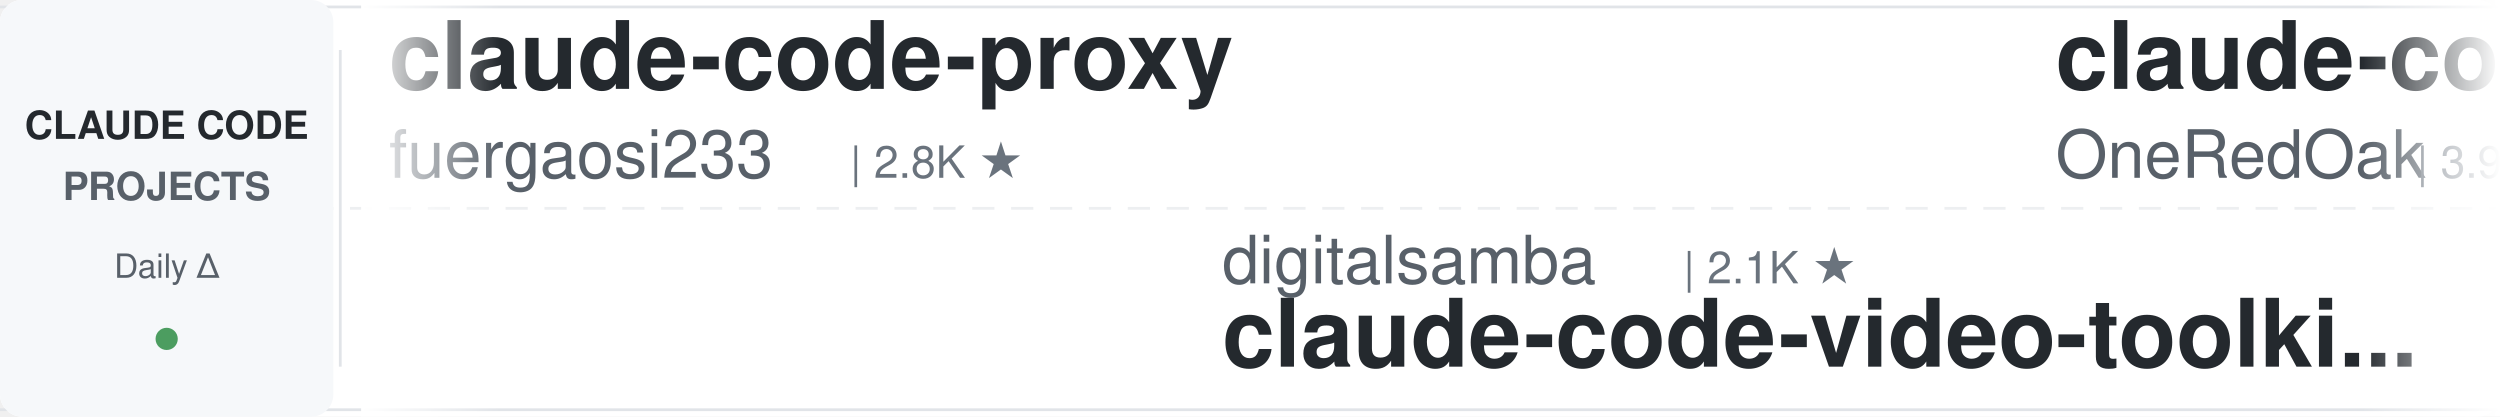
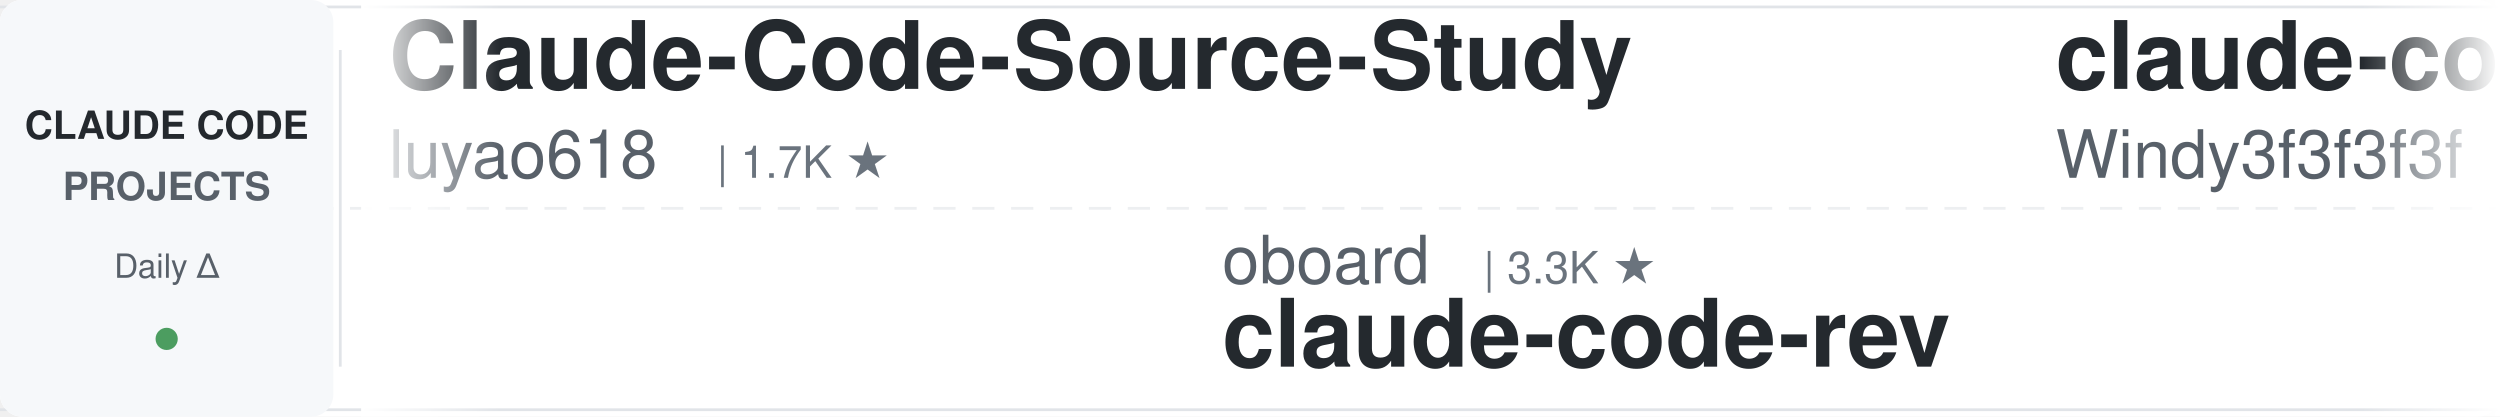
<svg xmlns="http://www.w3.org/2000/svg" width="900" height="150">
  <defs>
    <linearGradient id="leftFade" x1="0%" y1="0%" x2="100%" y2="0%">
      <stop offset="0%" style="stop-color:#ffffff;stop-opacity:1" />
      <stop offset="100%" style="stop-color:#ffffff;stop-opacity:0" />
    </linearGradient>
    <linearGradient id="rightFade" x1="0%" y1="0%" x2="100%" y2="0%">
      <stop offset="0%" style="stop-color:#ffffff;stop-opacity:0" />
      <stop offset="100%" style="stop-color:#ffffff;stop-opacity:1" />
    </linearGradient>
  </defs>
  <rect width="900" height="150" fill="#ffffff" rx="8" />
  <rect x="0" y="2" width="900" height="1" fill="#e1e4e8" />
  <rect x="0" y="147" width="900" height="1" fill="#e1e4e8" />
  <line x1="0" y1="75" x2="900" y2="75" stroke="#e1e4e8" stroke-width="1" stroke-dasharray="8 6" opacity="0.6" />
  <rect x="0" y="0" width="120" height="150" fill="#f6f8fa" rx="8" />
  <text x="60" y="50" font-family="-apple-system, BlinkMacSystemFont, 'Segoe UI', Helvetica, Arial, sans-serif" font-size="14" font-weight="600" fill="#24292e" text-anchor="middle">CLAUDE CODE</text>
  <text x="60" y="72" font-family="-apple-system, BlinkMacSystemFont, 'Segoe UI', Helvetica, Arial, sans-serif" font-size="14" font-weight="600" fill="#586069" text-anchor="middle">PROJECTS</text>
  <text x="60" y="100" font-family="-apple-system, BlinkMacSystemFont, 'Segoe UI', Helvetica, Arial, sans-serif" font-size="12" font-weight="500" fill="#586069" text-anchor="middle">Daily Δ</text>
  <circle cx="60" cy="122" r="4" fill="#22863a" opacity="0.8" />
  <rect x="122" y="18" width="1" height="114" fill="#e1e4e8" />
  <clipPath id="tickerClip">
    <rect x="130" y="0" width="770" height="150" />
  </clipPath>
  <g clip-path="url(#tickerClip)">
    <g id="tickerItems">
      <animateTransform attributeName="transform" attributeType="XML" type="translate" from="0 0" to="-3000 0" dur="54s" repeatCount="indefinite" />
      <g transform="translate(0, 0)">
-         <text x="140" y="32" font-family="-apple-system, BlinkMacSystemFont, 'Segoe UI', Helvetica, Arial, sans-serif" font-size="34" font-weight="600" fill="#24292e">claude-code-proxy</text>
-         <text x="140" y="64" font-family="-apple-system, BlinkMacSystemFont, 'Segoe UI', Helvetica, Arial, sans-serif" font-size="24" font-weight="400" fill="#586069">fuergaosi233</text>
-         <text x="306" y="64" font-family="-apple-system, BlinkMacSystemFont, 'Segoe UI', Helvetica, Arial, sans-serif" font-size="16" font-weight="500" fill="#6a737d">| 2.8K ★</text>
+         <text x="140" y="32" font-family="-apple-system, BlinkMacSystemFont, 'Segoe UI', Helvetica, Arial, sans-serif" font-size="34" font-weight="600" fill="#24292e">Claude-Code-Source-Study</text>
+         <text x="140" y="64" font-family="-apple-system, BlinkMacSystemFont, 'Segoe UI', Helvetica, Arial, sans-serif" font-size="24" font-weight="400" fill="#586069">luyao618</text>
+         <text x="258" y="64" font-family="-apple-system, BlinkMacSystemFont, 'Segoe UI', Helvetica, Arial, sans-serif" font-size="16" font-weight="500" fill="#6a737d">| 1.7K ★</text>
      </g>
      <g transform="translate(300, 0)">
-         <text x="140" y="102" font-family="-apple-system, BlinkMacSystemFont, 'Segoe UI', Helvetica, Arial, sans-serif" font-size="24" font-weight="400" fill="#586069">digitalsamba</text>
-         <text x="306" y="102" font-family="-apple-system, BlinkMacSystemFont, 'Segoe UI', Helvetica, Arial, sans-serif" font-size="16" font-weight="500" fill="#6a737d">| 2.1K ★</text>
-         <text x="140" y="132" font-family="-apple-system, BlinkMacSystemFont, 'Segoe UI', Helvetica, Arial, sans-serif" font-size="34" font-weight="600" fill="#24292e">claude-code-video-toolki...</text>
+         <text x="140" y="102" font-family="-apple-system, BlinkMacSystemFont, 'Segoe UI', Helvetica, Arial, sans-serif" font-size="24" font-weight="400" fill="#586069">oboard</text>
+         <text x="234" y="102" font-family="-apple-system, BlinkMacSystemFont, 'Segoe UI', Helvetica, Arial, sans-serif" font-size="16" font-weight="500" fill="#6a737d">| 3.3K ★</text>
+         <text x="140" y="132" font-family="-apple-system, BlinkMacSystemFont, 'Segoe UI', Helvetica, Arial, sans-serif" font-size="34" font-weight="600" fill="#24292e">claude-code-rev</text>
      </g>
      <g transform="translate(600, 0)">
-         <text x="140" y="32" font-family="-apple-system, BlinkMacSystemFont, 'Segoe UI', Helvetica, Arial, sans-serif" font-size="34" font-weight="600" fill="#24292e">claude-code-workflows</text>
-         <text x="140" y="64" font-family="-apple-system, BlinkMacSystemFont, 'Segoe UI', Helvetica, Arial, sans-serif" font-size="24" font-weight="400" fill="#586069">OneRedOak</text>
-         <text x="270" y="64" font-family="-apple-system, BlinkMacSystemFont, 'Segoe UI', Helvetica, Arial, sans-serif" font-size="16" font-weight="500" fill="#6a737d">| 3.9K ★</text>
+         <text x="140" y="32" font-family="-apple-system, BlinkMacSystemFont, 'Segoe UI', Helvetica, Arial, sans-serif" font-size="34" font-weight="600" fill="#24292e">claude-code-from-scratch</text>
+         <text x="140" y="64" font-family="-apple-system, BlinkMacSystemFont, 'Segoe UI', Helvetica, Arial, sans-serif" font-size="24" font-weight="400" fill="#586069">Windy3f3f3f3f</text>
+         <text x="318" y="64" font-family="-apple-system, BlinkMacSystemFont, 'Segoe UI', Helvetica, Arial, sans-serif" font-size="16" font-weight="500" fill="#6a737d">| 2.6K ★</text>
      </g>
      <g transform="translate(900, 0)">
-         <text x="140" y="102" font-family="-apple-system, BlinkMacSystemFont, 'Segoe UI', Helvetica, Arial, sans-serif" font-size="24" font-weight="400" fill="#586069">darcyegb</text>
-         <text x="258" y="102" font-family="-apple-system, BlinkMacSystemFont, 'Segoe UI', Helvetica, Arial, sans-serif" font-size="16" font-weight="500" fill="#6a737d">| 760 ★</text>
-         <text x="140" y="132" font-family="-apple-system, BlinkMacSystemFont, 'Segoe UI', Helvetica, Arial, sans-serif" font-size="34" font-weight="600" fill="#24292e">ClaudeCodeAgents</text>
+         <text x="140" y="102" font-family="-apple-system, BlinkMacSystemFont, 'Segoe UI', Helvetica, Arial, sans-serif" font-size="24" font-weight="400" fill="#586069">anthropics</text>
+         <text x="282" y="102" font-family="-apple-system, BlinkMacSystemFont, 'Segoe UI', Helvetica, Arial, sans-serif" font-size="16" font-weight="500" fill="#6a737d">| 8.8K ★</text>
+         <text x="140" y="132" font-family="-apple-system, BlinkMacSystemFont, 'Segoe UI', Helvetica, Arial, sans-serif" font-size="34" font-weight="600" fill="#24292e">claude-code-action</text>
      </g>
      <g transform="translate(1200, 0)">
-         <text x="140" y="32" font-family="-apple-system, BlinkMacSystemFont, 'Segoe UI', Helvetica, Arial, sans-serif" font-size="34" font-weight="600" fill="#24292e">Claude-Code-Usage-Monito...</text>
-         <text x="140" y="64" font-family="-apple-system, BlinkMacSystemFont, 'Segoe UI', Helvetica, Arial, sans-serif" font-size="24" font-weight="400" fill="#586069">Maciek-roboblog</text>
-         <text x="342" y="64" font-family="-apple-system, BlinkMacSystemFont, 'Segoe UI', Helvetica, Arial, sans-serif" font-size="16" font-weight="500" fill="#6a737d">| 8.7K ★</text>
+         <text x="140" y="32" font-family="-apple-system, BlinkMacSystemFont, 'Segoe UI', Helvetica, Arial, sans-serif" font-size="34" font-weight="600" fill="#24292e">claude-code-security-rev...</text>
+         <text x="140" y="64" font-family="-apple-system, BlinkMacSystemFont, 'Segoe UI', Helvetica, Arial, sans-serif" font-size="24" font-weight="400" fill="#586069">anthropics</text>
+         <text x="282" y="64" font-family="-apple-system, BlinkMacSystemFont, 'Segoe UI', Helvetica, Arial, sans-serif" font-size="16" font-weight="500" fill="#6a737d">| 6.2K ★</text>
      </g>
      <g transform="translate(1500, 0)">
-         <text x="140" y="102" font-family="-apple-system, BlinkMacSystemFont, 'Segoe UI', Helvetica, Arial, sans-serif" font-size="24" font-weight="400" fill="#586069">feiskyer</text>
-         <text x="258" y="102" font-family="-apple-system, BlinkMacSystemFont, 'Segoe UI', Helvetica, Arial, sans-serif" font-size="16" font-weight="500" fill="#6a737d">| 1.6K ★</text>
-         <text x="140" y="132" font-family="-apple-system, BlinkMacSystemFont, 'Segoe UI', Helvetica, Arial, sans-serif" font-size="34" font-weight="600" fill="#24292e">claude-code-settings</text>
+         <text x="140" y="102" font-family="-apple-system, BlinkMacSystemFont, 'Segoe UI', Helvetica, Arial, sans-serif" font-size="24" font-weight="400" fill="#586069">pedrohcgs</text>
+         <text x="270" y="102" font-family="-apple-system, BlinkMacSystemFont, 'Segoe UI', Helvetica, Arial, sans-serif" font-size="16" font-weight="500" fill="#6a737d">| 1.6K ★</text>
+         <text x="140" y="132" font-family="-apple-system, BlinkMacSystemFont, 'Segoe UI', Helvetica, Arial, sans-serif" font-size="34" font-weight="600" fill="#24292e">claude-code-my-workflow</text>
      </g>
      <g transform="translate(1800, 0)">
-         <text x="140" y="32" font-family="-apple-system, BlinkMacSystemFont, 'Segoe UI', Helvetica, Arial, sans-serif" font-size="34" font-weight="600" fill="#24292e">claude_codex_bridge</text>
-         <text x="140" y="64" font-family="-apple-system, BlinkMacSystemFont, 'Segoe UI', Helvetica, Arial, sans-serif" font-size="24" font-weight="400" fill="#586069">SeemSeam</text>
-         <text x="258" y="64" font-family="-apple-system, BlinkMacSystemFont, 'Segoe UI', Helvetica, Arial, sans-serif" font-size="16" font-weight="500" fill="#6a737d">| 3.5K ★</text>
+         <text x="140" y="32" font-family="-apple-system, BlinkMacSystemFont, 'Segoe UI', Helvetica, Arial, sans-serif" font-size="34" font-weight="600" fill="#24292e">claude-code-hooks-master...</text>
+         <text x="140" y="64" font-family="-apple-system, BlinkMacSystemFont, 'Segoe UI', Helvetica, Arial, sans-serif" font-size="24" font-weight="400" fill="#586069">disler</text>
+         <text x="234" y="64" font-family="-apple-system, BlinkMacSystemFont, 'Segoe UI', Helvetica, Arial, sans-serif" font-size="16" font-weight="500" fill="#6a737d">| 3.9K ★</text>
      </g>
      <g transform="translate(2100, 0)">
-         <text x="140" y="102" font-family="-apple-system, BlinkMacSystemFont, 'Segoe UI', Helvetica, Arial, sans-serif" font-size="24" font-weight="400" fill="#586069">xu-xiang</text>
-         <text x="258" y="102" font-family="-apple-system, BlinkMacSystemFont, 'Segoe UI', Helvetica, Arial, sans-serif" font-size="16" font-weight="500" fill="#6a737d">| 1.9K ★</text>
-         <text x="140" y="132" font-family="-apple-system, BlinkMacSystemFont, 'Segoe UI', Helvetica, Arial, sans-serif" font-size="34" font-weight="600" fill="#24292e">everything-claude-code-z...</text>
+         <text x="140" y="102" font-family="-apple-system, BlinkMacSystemFont, 'Segoe UI', Helvetica, Arial, sans-serif" font-size="24" font-weight="400" fill="#586069">LING71671</text>
+         <text x="270" y="102" font-family="-apple-system, BlinkMacSystemFont, 'Segoe UI', Helvetica, Arial, sans-serif" font-size="16" font-weight="500" fill="#6a737d">| 947 ★</text>
+         <text x="140" y="132" font-family="-apple-system, BlinkMacSystemFont, 'Segoe UI', Helvetica, Arial, sans-serif" font-size="34" font-weight="600" fill="#24292e">Open-ClaudeCode</text>
      </g>
      <g transform="translate(2400, 0)">
-         <text x="140" y="32" font-family="-apple-system, BlinkMacSystemFont, 'Segoe UI', Helvetica, Arial, sans-serif" font-size="34" font-weight="600" fill="#24292e">claude-code-local</text>
-         <text x="140" y="64" font-family="-apple-system, BlinkMacSystemFont, 'Segoe UI', Helvetica, Arial, sans-serif" font-size="24" font-weight="400" fill="#586069">nicedreamzapp</text>
-         <text x="318" y="64" font-family="-apple-system, BlinkMacSystemFont, 'Segoe UI', Helvetica, Arial, sans-serif" font-size="16" font-weight="500" fill="#6a737d">| 3.3K ★</text>
+         <text x="140" y="32" font-family="-apple-system, BlinkMacSystemFont, 'Segoe UI', Helvetica, Arial, sans-serif" font-size="34" font-weight="600" fill="#24292e">claude-code-source</text>
+         <text x="140" y="64" font-family="-apple-system, BlinkMacSystemFont, 'Segoe UI', Helvetica, Arial, sans-serif" font-size="24" font-weight="400" fill="#586069">hangsman</text>
+         <text x="258" y="64" font-family="-apple-system, BlinkMacSystemFont, 'Segoe UI', Helvetica, Arial, sans-serif" font-size="16" font-weight="500" fill="#6a737d">| 793 ★</text>
      </g>
      <g transform="translate(2700, 0)">
-         <text x="140" y="102" font-family="-apple-system, BlinkMacSystemFont, 'Segoe UI', Helvetica, Arial, sans-serif" font-size="24" font-weight="400" fill="#586069">ding113</text>
-         <text x="246" y="102" font-family="-apple-system, BlinkMacSystemFont, 'Segoe UI', Helvetica, Arial, sans-serif" font-size="16" font-weight="500" fill="#6a737d">| 3.4K ★</text>
-         <text x="140" y="132" font-family="-apple-system, BlinkMacSystemFont, 'Segoe UI', Helvetica, Arial, sans-serif" font-size="34" font-weight="600" fill="#24292e">claude-code-hub</text>
+         <text x="140" y="102" font-family="-apple-system, BlinkMacSystemFont, 'Segoe UI', Helvetica, Arial, sans-serif" font-size="24" font-weight="400" fill="#586069">ChrisWiles</text>
+         <text x="282" y="102" font-family="-apple-system, BlinkMacSystemFont, 'Segoe UI', Helvetica, Arial, sans-serif" font-size="16" font-weight="500" fill="#6a737d">| 6.1K ★</text>
+         <text x="140" y="132" font-family="-apple-system, BlinkMacSystemFont, 'Segoe UI', Helvetica, Arial, sans-serif" font-size="34" font-weight="600" fill="#24292e">claude-code-showcase</text>
      </g>
      <g transform="translate(3000, 0)">
-         <text x="140" y="32" font-family="-apple-system, BlinkMacSystemFont, 'Segoe UI', Helvetica, Arial, sans-serif" font-size="34" font-weight="600" fill="#24292e">claude-code-proxy</text>
-         <text x="140" y="64" font-family="-apple-system, BlinkMacSystemFont, 'Segoe UI', Helvetica, Arial, sans-serif" font-size="24" font-weight="400" fill="#586069">fuergaosi233</text>
-         <text x="306" y="64" font-family="-apple-system, BlinkMacSystemFont, 'Segoe UI', Helvetica, Arial, sans-serif" font-size="16" font-weight="500" fill="#6a737d">| 2.8K ★</text>
+         <text x="140" y="32" font-family="-apple-system, BlinkMacSystemFont, 'Segoe UI', Helvetica, Arial, sans-serif" font-size="34" font-weight="600" fill="#24292e">Claude-Code-Source-Study</text>
+         <text x="140" y="64" font-family="-apple-system, BlinkMacSystemFont, 'Segoe UI', Helvetica, Arial, sans-serif" font-size="24" font-weight="400" fill="#586069">luyao618</text>
+         <text x="258" y="64" font-family="-apple-system, BlinkMacSystemFont, 'Segoe UI', Helvetica, Arial, sans-serif" font-size="16" font-weight="500" fill="#6a737d">| 1.7K ★</text>
      </g>
      <g transform="translate(3300, 0)">
-         <text x="140" y="102" font-family="-apple-system, BlinkMacSystemFont, 'Segoe UI', Helvetica, Arial, sans-serif" font-size="24" font-weight="400" fill="#586069">digitalsamba</text>
-         <text x="306" y="102" font-family="-apple-system, BlinkMacSystemFont, 'Segoe UI', Helvetica, Arial, sans-serif" font-size="16" font-weight="500" fill="#6a737d">| 2.1K ★</text>
-         <text x="140" y="132" font-family="-apple-system, BlinkMacSystemFont, 'Segoe UI', Helvetica, Arial, sans-serif" font-size="34" font-weight="600" fill="#24292e">claude-code-video-toolki...</text>
+         <text x="140" y="102" font-family="-apple-system, BlinkMacSystemFont, 'Segoe UI', Helvetica, Arial, sans-serif" font-size="24" font-weight="400" fill="#586069">oboard</text>
+         <text x="234" y="102" font-family="-apple-system, BlinkMacSystemFont, 'Segoe UI', Helvetica, Arial, sans-serif" font-size="16" font-weight="500" fill="#6a737d">| 3.3K ★</text>
+         <text x="140" y="132" font-family="-apple-system, BlinkMacSystemFont, 'Segoe UI', Helvetica, Arial, sans-serif" font-size="34" font-weight="600" fill="#24292e">claude-code-rev</text>
      </g>
      <g transform="translate(3600, 0)">
-         <text x="140" y="32" font-family="-apple-system, BlinkMacSystemFont, 'Segoe UI', Helvetica, Arial, sans-serif" font-size="34" font-weight="600" fill="#24292e">claude-code-workflows</text>
-         <text x="140" y="64" font-family="-apple-system, BlinkMacSystemFont, 'Segoe UI', Helvetica, Arial, sans-serif" font-size="24" font-weight="400" fill="#586069">OneRedOak</text>
-         <text x="270" y="64" font-family="-apple-system, BlinkMacSystemFont, 'Segoe UI', Helvetica, Arial, sans-serif" font-size="16" font-weight="500" fill="#6a737d">| 3.9K ★</text>
+         <text x="140" y="32" font-family="-apple-system, BlinkMacSystemFont, 'Segoe UI', Helvetica, Arial, sans-serif" font-size="34" font-weight="600" fill="#24292e">claude-code-from-scratch</text>
+         <text x="140" y="64" font-family="-apple-system, BlinkMacSystemFont, 'Segoe UI', Helvetica, Arial, sans-serif" font-size="24" font-weight="400" fill="#586069">Windy3f3f3f3f</text>
+         <text x="318" y="64" font-family="-apple-system, BlinkMacSystemFont, 'Segoe UI', Helvetica, Arial, sans-serif" font-size="16" font-weight="500" fill="#6a737d">| 2.6K ★</text>
      </g>
      <g transform="translate(3900, 0)">
-         <text x="140" y="102" font-family="-apple-system, BlinkMacSystemFont, 'Segoe UI', Helvetica, Arial, sans-serif" font-size="24" font-weight="400" fill="#586069">darcyegb</text>
-         <text x="258" y="102" font-family="-apple-system, BlinkMacSystemFont, 'Segoe UI', Helvetica, Arial, sans-serif" font-size="16" font-weight="500" fill="#6a737d">| 760 ★</text>
-         <text x="140" y="132" font-family="-apple-system, BlinkMacSystemFont, 'Segoe UI', Helvetica, Arial, sans-serif" font-size="34" font-weight="600" fill="#24292e">ClaudeCodeAgents</text>
+         <text x="140" y="102" font-family="-apple-system, BlinkMacSystemFont, 'Segoe UI', Helvetica, Arial, sans-serif" font-size="24" font-weight="400" fill="#586069">anthropics</text>
+         <text x="282" y="102" font-family="-apple-system, BlinkMacSystemFont, 'Segoe UI', Helvetica, Arial, sans-serif" font-size="16" font-weight="500" fill="#6a737d">| 8.8K ★</text>
+         <text x="140" y="132" font-family="-apple-system, BlinkMacSystemFont, 'Segoe UI', Helvetica, Arial, sans-serif" font-size="34" font-weight="600" fill="#24292e">claude-code-action</text>
      </g>
    </g>
  </g>
  <rect x="130" y="0" width="50" height="150" fill="url(#leftFade)" />
  <rect x="850" y="0" width="50" height="150" fill="url(#rightFade)" />
</svg>
